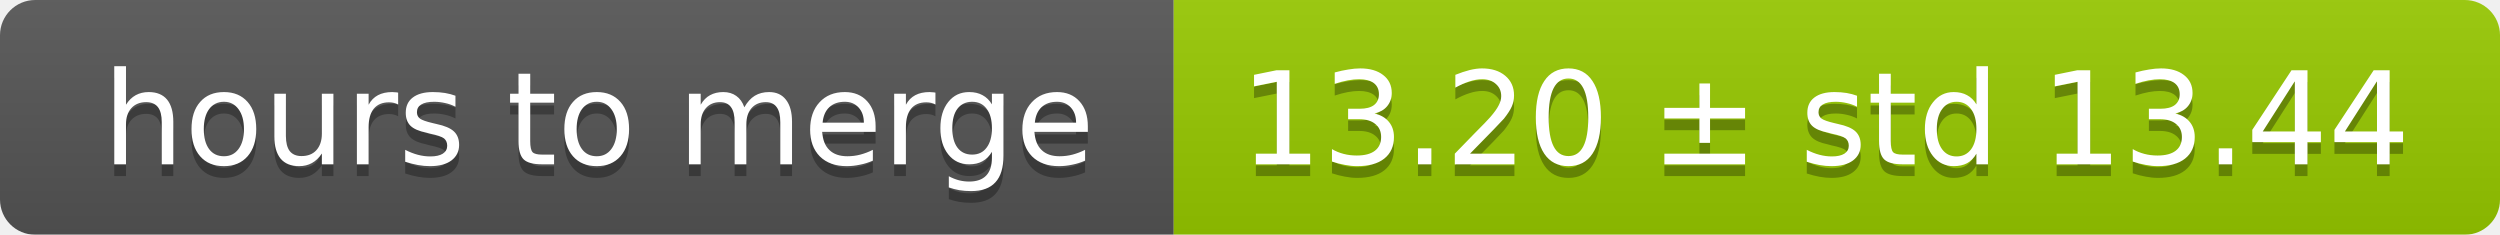
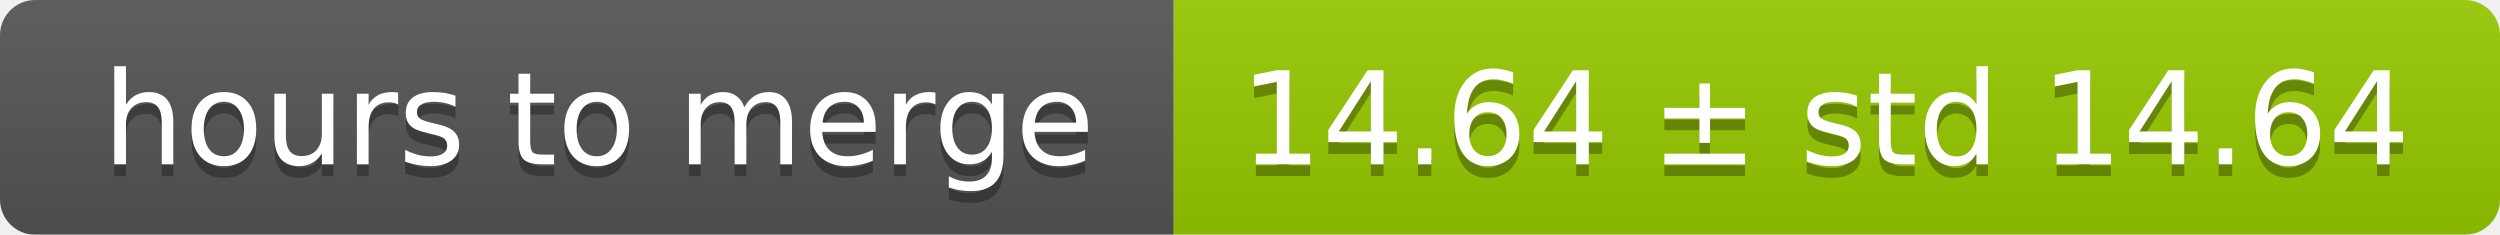
<svg xmlns="http://www.w3.org/2000/svg" width="213" height="20">
  <linearGradient id="smooth" x2="0" y2="100%">
    <stop offset="0" stop-color="#bbb" stop-opacity=".1" />
    <stop offset="1" stop-opacity=".1" />
  </linearGradient>
  <mask id="round">
    <rect width="213" height="20" rx="3" fill="#fff" />
  </mask>
  <g mask="url(#round)">
    <rect width="100" height="20" fill="#555" />
    <rect x="100" width="113" height="20" fill="#97ca00" />
    <rect width="213" height="20" fill="url(#smooth)" />
  </g>
  <g fill="#fff" text-anchor="middle" font-family="DejaVu Sans,Verdana,Geneva,sans-serif" font-size="11">
    <text x="51" y="15" fill="#010101" fill-opacity=".3">hours to merge</text>
    <text x="51" y="14">hours to merge</text>
-     <text x="155.5" y="15" fill="#010101" fill-opacity=".3">13.20 ± std 13.44</text>
-     <text x="155.5" y="14">13.20 ± std 13.44</text>
+     <text x="155.5" y="15" fill="#010101" fill-opacity=".3">14.64 ± std 14.64</text>
+     <text x="155.5" y="14">14.64 ± std 14.64</text>
  </g>
</svg>
